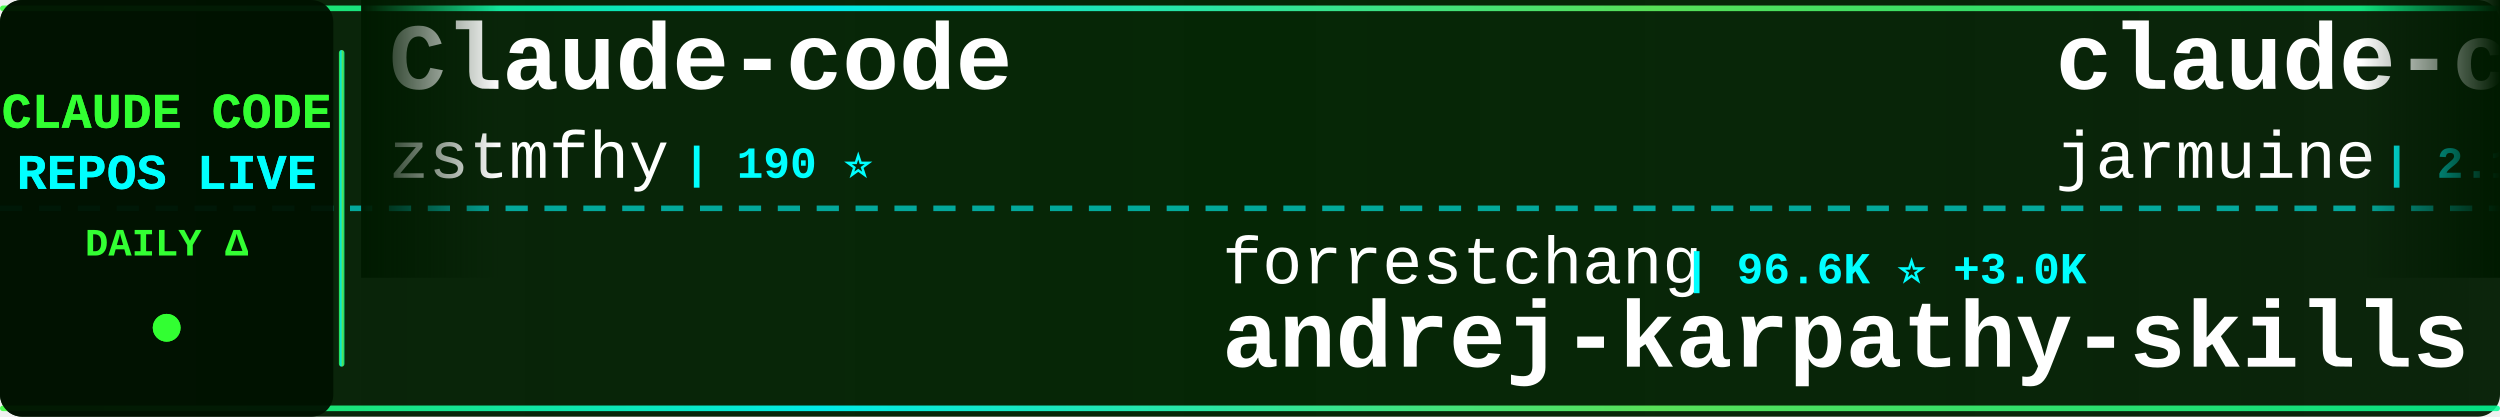
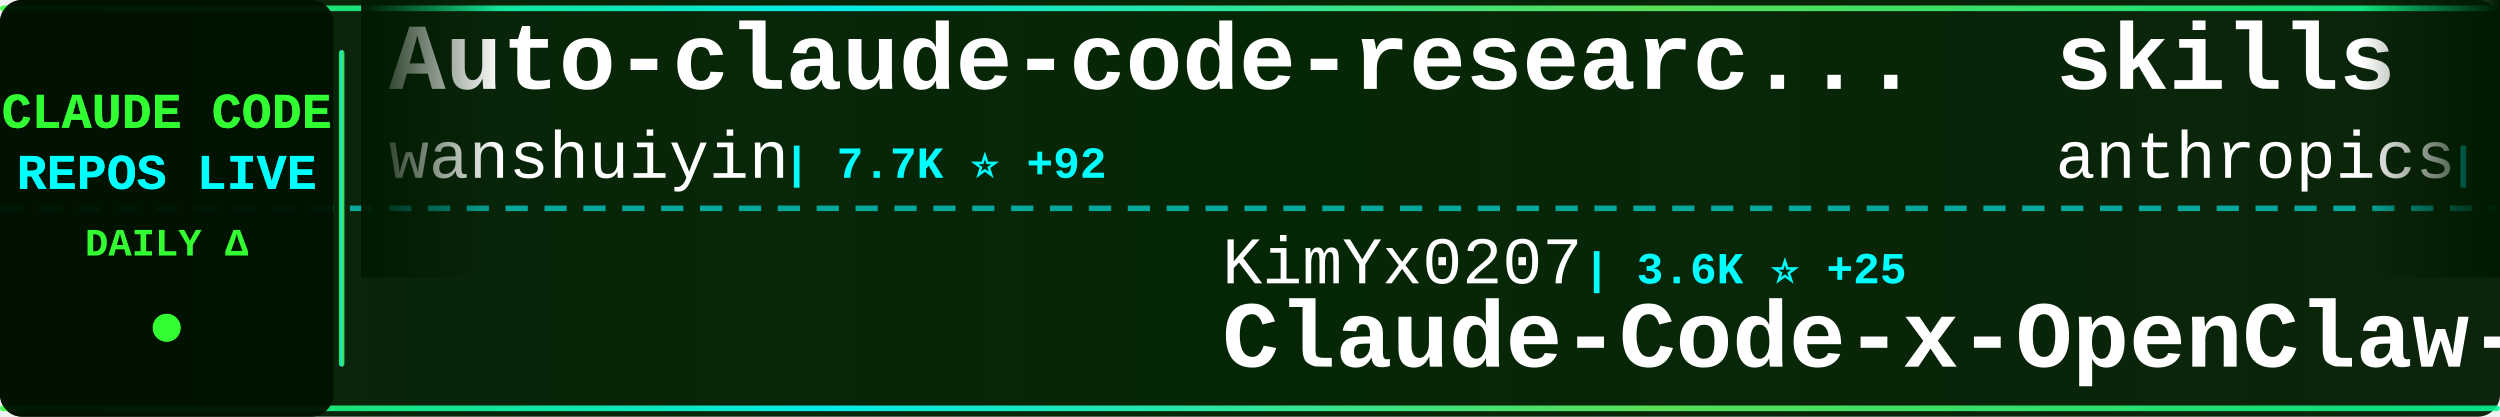
<svg xmlns="http://www.w3.org/2000/svg" width="900" height="150">
  <defs>
    <linearGradient id="tickerBg" x1="0%" y1="0%" x2="100%" y2="0%">
      <stop offset="0%" style="stop-color:#001a00;stop-opacity:0.95" />
      <stop offset="50%" style="stop-color:#002200;stop-opacity:0.98" />
      <stop offset="100%" style="stop-color:#001a00;stop-opacity:0.95" />
    </linearGradient>
    <linearGradient id="borderGrad" x1="0%" y1="0%" x2="100%" y2="0%">
      <stop offset="0%" style="stop-color:#33ff33;stop-opacity:0.85">
        <animate attributeName="stop-opacity" values="0.85;1;0.85" dur="2s" repeatCount="indefinite" />
      </stop>
      <stop offset="33%" style="stop-color:#00ffff;stop-opacity:0.9">
        <animate attributeName="stop-opacity" values="0.9;1;0.9" dur="2.2s" repeatCount="indefinite" />
      </stop>
      <stop offset="66%" style="stop-color:#66ff66;stop-opacity:0.85">
        <animate attributeName="stop-opacity" values="0.85;1;0.85" dur="1.8s" repeatCount="indefinite" />
      </stop>
      <stop offset="100%" style="stop-color:#00ff99;stop-opacity:0.85">
        <animate attributeName="stop-opacity" values="0.85;1;0.85" dur="2s" repeatCount="indefinite" />
      </stop>
    </linearGradient>
    <filter id="textGlow">
      <feGaussianBlur stdDeviation="0.1" result="coloredBlur" />
      <feMerge>
        <feMergeNode in="coloredBlur" />
        <feMergeNode in="SourceGraphic" />
      </feMerge>
    </filter>
    <filter id="metricGlow">
      <feGaussianBlur stdDeviation="0.2" result="coloredBlur" />
      <feMerge>
        <feMergeNode in="coloredBlur" />
        <feMergeNode in="SourceGraphic" />
      </feMerge>
    </filter>
    <linearGradient id="leftFade" x1="0%" y1="0%" x2="100%" y2="0%">
      <stop offset="0%" style="stop-color:#001a00;stop-opacity:1" />
      <stop offset="100%" style="stop-color:#001a00;stop-opacity:0" />
    </linearGradient>
    <linearGradient id="rightFade" x1="0%" y1="0%" x2="100%" y2="0%">
      <stop offset="0%" style="stop-color:#001a00;stop-opacity:0" />
      <stop offset="100%" style="stop-color:#001a00;stop-opacity:1" />
    </linearGradient>
  </defs>
  <rect width="900" height="150" fill="url(#tickerBg)" rx="8" />
  <rect x="0" y="2" width="900" height="2" fill="url(#borderGrad)" rx="1" />
  <rect x="0" y="146" width="900" height="2" fill="url(#borderGrad)" rx="1" />
  <line x1="0" y1="75" x2="900" y2="75" stroke="#00ffff" stroke-width="2" stroke-dasharray="8 6" opacity="0.6" />
  <rect x="0" y="0" width="120" height="150" fill="#001100" opacity="0.95" rx="8" />
  <text x="60" y="46" font-family="'Courier New', monospace" font-size="18" font-weight="bold" fill="#33ff33" text-anchor="middle" filter="url(#textGlow)">
    CLAUDE CODE
  </text>
  <text x="60" y="68" font-family="'Courier New', monospace" font-size="18" font-weight="bold" fill="#00ffff" text-anchor="middle" filter="url(#textGlow)">
    REPOS LIVE
  </text>
  <text x="60" y="92" font-family="'Courier New', monospace" font-size="14" font-weight="bold" fill="#33ff33" text-anchor="middle">
    DAILY Δ
  </text>
  <circle cx="60" cy="118" r="5" fill="#33ff33" filter="url(#metricGlow)">
    <animate attributeName="r" values="4;6;4" dur="1.5s" repeatCount="indefinite" />
    <animate attributeName="opacity" values="0.6;1;0.6" dur="1.5s" repeatCount="indefinite" />
  </circle>
  <rect x="122" y="18" width="2" height="114" fill="url(#borderGrad)" rx="1" />
  <clipPath id="tickerClip">
    <rect x="130" y="0" width="770" height="150" />
  </clipPath>
  <g clip-path="url(#tickerClip)">
    <g id="tickerItems">
      <animateTransform attributeName="transform" attributeType="XML" type="translate" from="0 0" to="-3000 0" dur="54s" repeatCount="indefinite" />
      <g transform="translate(0, 0)">
-         <text x="140" y="32" font-family="'Courier New', monospace" font-size="34" font-weight="bold" fill="#ffffff">Claude-code</text>
-         <text x="140" y="64" font-family="'Courier New', monospace" font-size="24" font-weight="normal" fill="#ffffff" opacity="1.0">zstmfhy</text>
-         <text x="246" y="64" font-family="'Courier New', monospace" font-size="16" font-weight="bold" fill="#00ffff"> | 190 ⭐</text>
+         <text x="140" y="32" font-family="'Courier New', monospace" font-size="34" font-weight="bold" fill="#ffffff">Auto-claude-code-researc...</text>
+         <text x="140" y="64" font-family="'Courier New', monospace" font-size="24" font-weight="normal" fill="#ffffff" opacity="1.0">wanshuiyin</text>
+         <text x="282" y="64" font-family="'Courier New', monospace" font-size="16" font-weight="bold" fill="#00ffff"> | 7.7K ⭐ +92</text>
      </g>
      <g transform="translate(300, 0)">
-         <text x="140" y="102" font-family="'Courier New', monospace" font-size="24" font-weight="normal" fill="#ffffff" opacity="1.0">forrestchang</text>
-         <text x="306" y="102" font-family="'Courier New', monospace" font-size="16" font-weight="bold" fill="#00ffff"> | 96.6K ⭐ +3.0K</text>
-         <text x="140" y="132" font-family="'Courier New', monospace" font-size="34" font-weight="bold" fill="#ffffff">andrej-karpathy-skills</text>
+         <text x="140" y="102" font-family="'Courier New', monospace" font-size="24" font-weight="normal" fill="#ffffff" opacity="1.0">KimYx0207</text>
+         <text x="270" y="102" font-family="'Courier New', monospace" font-size="16" font-weight="bold" fill="#00ffff"> | 3.6K ⭐ +25</text>
+         <text x="140" y="132" font-family="'Courier New', monospace" font-size="34" font-weight="bold" fill="#ffffff">Claude-Code-x-OpenClaw-G...</text>
      </g>
      <g transform="translate(600, 0)">
-         <text x="140" y="32" font-family="'Courier New', monospace" font-size="34" font-weight="bold" fill="#ffffff">claude-code</text>
-         <text x="140" y="64" font-family="'Courier New', monospace" font-size="24" font-weight="normal" fill="#ffffff" opacity="1.0">jarmuine</text>
-         <text x="258" y="64" font-family="'Courier New', monospace" font-size="16" font-weight="bold" fill="#00ffff"> | 2.1K ⭐ +8</text>
+         <text x="140" y="32" font-family="'Courier New', monospace" font-size="34" font-weight="bold" fill="#ffffff">skills</text>
+         <text x="140" y="64" font-family="'Courier New', monospace" font-size="24" font-weight="normal" fill="#ffffff" opacity="1.0">anthropics</text>
+         <text x="282" y="64" font-family="'Courier New', monospace" font-size="16" font-weight="bold" fill="#00ffff"> | 125.6K ⭐ +646</text>
      </g>
      <g transform="translate(900, 0)">
-         <text x="140" y="102" font-family="'Courier New', monospace" font-size="24" font-weight="normal" fill="#ffffff" opacity="1.0">kodu-ai</text>
-         <text x="246" y="102" font-family="'Courier New', monospace" font-size="16" font-weight="bold" fill="#00ffff"> | 5.3K ⭐</text>
-         <text x="140" y="132" font-family="'Courier New', monospace" font-size="34" font-weight="bold" fill="#ffffff">claude-coder</text>
+         <text x="140" y="102" font-family="'Courier New', monospace" font-size="24" font-weight="normal" fill="#ffffff" opacity="1.0">chauncygu</text>
+         <text x="270" y="102" font-family="'Courier New', monospace" font-size="16" font-weight="bold" fill="#00ffff"> | 2.3K ⭐ +14</text>
+         <text x="140" y="132" font-family="'Courier New', monospace" font-size="34" font-weight="bold" fill="#ffffff">collection-claude-code-s...</text>
      </g>
      <g transform="translate(1200, 0)">
-         <text x="140" y="32" font-family="'Courier New', monospace" font-size="34" font-weight="bold" fill="#ffffff">edmunds-claude-code</text>
-         <text x="140" y="64" font-family="'Courier New', monospace" font-size="24" font-weight="normal" fill="#ffffff" opacity="1.0">edmund-io</text>
-         <text x="270" y="64" font-family="'Courier New', monospace" font-size="16" font-weight="bold" fill="#00ffff"> | 1.4K ⭐</text>
+         <text x="140" y="32" font-family="'Courier New', monospace" font-size="34" font-weight="bold" fill="#ffffff">claude-code-source</text>
+         <text x="140" y="64" font-family="'Courier New', monospace" font-size="24" font-weight="normal" fill="#ffffff" opacity="1.0">JrCx7scC</text>
+         <text x="258" y="64" font-family="'Courier New', monospace" font-size="16" font-weight="bold" fill="#00ffff"> | 362 ⭐ +1</text>
      </g>
      <g transform="translate(1500, 0)">
-         <text x="140" y="102" font-family="'Courier New', monospace" font-size="24" font-weight="normal" fill="#ffffff" opacity="1.0">alejandrobalderas</text>
-         <text x="366" y="102" font-family="'Courier New', monospace" font-size="16" font-weight="bold" fill="#00ffff"> | 1.8K ⭐ +7</text>
-         <text x="140" y="132" font-family="'Courier New', monospace" font-size="34" font-weight="bold" fill="#ffffff">claude-code-from-source</text>
+         <text x="140" y="102" font-family="'Courier New', monospace" font-size="24" font-weight="normal" fill="#ffffff" opacity="1.0">hangsman</text>
+         <text x="258" y="102" font-family="'Courier New', monospace" font-size="16" font-weight="bold" fill="#00ffff"> | 763 ⭐ +2</text>
+         <text x="140" y="132" font-family="'Courier New', monospace" font-size="34" font-weight="bold" fill="#ffffff">claude-code-source</text>
      </g>
      <g transform="translate(1800, 0)">
-         <text x="140" y="32" font-family="'Courier New', monospace" font-size="34" font-weight="bold" fill="#ffffff">claude-code</text>
-         <text x="140" y="64" font-family="'Courier New', monospace" font-size="24" font-weight="normal" fill="#ffffff" opacity="1.0">Onewon</text>
-         <text x="234" y="64" font-family="'Courier New', monospace" font-size="16" font-weight="bold" fill="#00ffff"> | 178 ⭐</text>
+         <text x="140" y="32" font-family="'Courier New', monospace" font-size="34" font-weight="bold" fill="#ffffff">andrej-karpathy-skills</text>
+         <text x="140" y="64" font-family="'Courier New', monospace" font-size="24" font-weight="normal" fill="#ffffff" opacity="1.0">forrestchang</text>
+         <text x="306" y="64" font-family="'Courier New', monospace" font-size="16" font-weight="bold" fill="#00ffff"> | 97.2K ⭐ +2.7K</text>
      </g>
      <g transform="translate(2100, 0)">
-         <text x="140" y="102" font-family="'Courier New', monospace" font-size="24" font-weight="normal" fill="#ffffff" opacity="1.0">alirezarezvani</text>
-         <text x="330" y="102" font-family="'Courier New', monospace" font-size="16" font-weight="bold" fill="#00ffff"> | 13.0K ⭐ +126</text>
-         <text x="140" y="132" font-family="'Courier New', monospace" font-size="34" font-weight="bold" fill="#ffffff">claude-skills</text>
+         <text x="140" y="102" font-family="'Courier New', monospace" font-size="24" font-weight="normal" fill="#ffffff" opacity="1.0">edmund-io</text>
+         <text x="270" y="102" font-family="'Courier New', monospace" font-size="16" font-weight="bold" fill="#00ffff"> | 1.4K ⭐ +1</text>
+         <text x="140" y="132" font-family="'Courier New', monospace" font-size="34" font-weight="bold" fill="#ffffff">edmunds-claude-code</text>
      </g>
      <g transform="translate(2400, 0)">
        <text x="140" y="32" font-family="'Courier New', monospace" font-size="34" font-weight="bold" fill="#ffffff">claude-code</text>
-         <text x="140" y="64" font-family="'Courier New', monospace" font-size="24" font-weight="normal" fill="#ffffff" opacity="1.0">codeaashu</text>
-         <text x="270" y="64" font-family="'Courier New', monospace" font-size="16" font-weight="bold" fill="#00ffff"> | 2.3K ⭐ +13</text>
+         <text x="140" y="64" font-family="'Courier New', monospace" font-size="24" font-weight="normal" fill="#ffffff" opacity="1.0">T-Lab-CUHKSZ</text>
+         <text x="306" y="64" font-family="'Courier New', monospace" font-size="16" font-weight="bold" fill="#00ffff"> | 300 ⭐ +3</text>
      </g>
      <g transform="translate(2700, 0)">
-         <text x="140" y="102" font-family="'Courier New', monospace" font-size="24" font-weight="normal" fill="#ffffff" opacity="1.0">ChrisWiles</text>
-         <text x="282" y="102" font-family="'Courier New', monospace" font-size="16" font-weight="bold" fill="#00ffff"> | 5.8K ⭐ +1</text>
-         <text x="140" y="132" font-family="'Courier New', monospace" font-size="34" font-weight="bold" fill="#ffffff">claude-code-showcase</text>
+         <text x="140" y="102" font-family="'Courier New', monospace" font-size="24" font-weight="normal" fill="#ffffff" opacity="1.0">freestylefly</text>
+         <text x="306" y="102" font-family="'Courier New', monospace" font-size="16" font-weight="bold" fill="#00ffff"> | 125 ⭐</text>
+         <text x="140" y="132" font-family="'Courier New', monospace" font-size="34" font-weight="bold" fill="#ffffff">claude-code</text>
      </g>
      <g transform="translate(3000, 0)">
-         <text x="140" y="32" font-family="'Courier New', monospace" font-size="34" font-weight="bold" fill="#ffffff">Claude-code</text>
-         <text x="140" y="64" font-family="'Courier New', monospace" font-size="24" font-weight="normal" fill="#ffffff" opacity="1.0">zstmfhy</text>
-         <text x="246" y="64" font-family="'Courier New', monospace" font-size="16" font-weight="bold" fill="#00ffff"> | 190 ⭐</text>
+         <text x="140" y="32" font-family="'Courier New', monospace" font-size="34" font-weight="bold" fill="#ffffff">Auto-claude-code-researc...</text>
+         <text x="140" y="64" font-family="'Courier New', monospace" font-size="24" font-weight="normal" fill="#ffffff" opacity="1.0">wanshuiyin</text>
+         <text x="282" y="64" font-family="'Courier New', monospace" font-size="16" font-weight="bold" fill="#00ffff"> | 7.7K ⭐ +92</text>
      </g>
      <g transform="translate(3300, 0)">
-         <text x="140" y="102" font-family="'Courier New', monospace" font-size="24" font-weight="normal" fill="#ffffff" opacity="1.0">forrestchang</text>
-         <text x="306" y="102" font-family="'Courier New', monospace" font-size="16" font-weight="bold" fill="#00ffff"> | 96.6K ⭐ +3.0K</text>
-         <text x="140" y="132" font-family="'Courier New', monospace" font-size="34" font-weight="bold" fill="#ffffff">andrej-karpathy-skills</text>
+         <text x="140" y="102" font-family="'Courier New', monospace" font-size="24" font-weight="normal" fill="#ffffff" opacity="1.0">KimYx0207</text>
+         <text x="270" y="102" font-family="'Courier New', monospace" font-size="16" font-weight="bold" fill="#00ffff"> | 3.6K ⭐ +25</text>
+         <text x="140" y="132" font-family="'Courier New', monospace" font-size="34" font-weight="bold" fill="#ffffff">Claude-Code-x-OpenClaw-G...</text>
      </g>
      <g transform="translate(3600, 0)">
-         <text x="140" y="32" font-family="'Courier New', monospace" font-size="34" font-weight="bold" fill="#ffffff">claude-code</text>
-         <text x="140" y="64" font-family="'Courier New', monospace" font-size="24" font-weight="normal" fill="#ffffff" opacity="1.0">jarmuine</text>
-         <text x="258" y="64" font-family="'Courier New', monospace" font-size="16" font-weight="bold" fill="#00ffff"> | 2.1K ⭐ +8</text>
+         <text x="140" y="32" font-family="'Courier New', monospace" font-size="34" font-weight="bold" fill="#ffffff">skills</text>
+         <text x="140" y="64" font-family="'Courier New', monospace" font-size="24" font-weight="normal" fill="#ffffff" opacity="1.0">anthropics</text>
+         <text x="282" y="64" font-family="'Courier New', monospace" font-size="16" font-weight="bold" fill="#00ffff"> | 125.6K ⭐ +646</text>
      </g>
      <g transform="translate(3900, 0)">
-         <text x="140" y="102" font-family="'Courier New', monospace" font-size="24" font-weight="normal" fill="#ffffff" opacity="1.0">kodu-ai</text>
-         <text x="246" y="102" font-family="'Courier New', monospace" font-size="16" font-weight="bold" fill="#00ffff"> | 5.3K ⭐</text>
-         <text x="140" y="132" font-family="'Courier New', monospace" font-size="34" font-weight="bold" fill="#ffffff">claude-coder</text>
+         <text x="140" y="102" font-family="'Courier New', monospace" font-size="24" font-weight="normal" fill="#ffffff" opacity="1.0">chauncygu</text>
+         <text x="270" y="102" font-family="'Courier New', monospace" font-size="16" font-weight="bold" fill="#00ffff"> | 2.3K ⭐ +14</text>
+         <text x="140" y="132" font-family="'Courier New', monospace" font-size="34" font-weight="bold" fill="#ffffff">collection-claude-code-s...</text>
      </g>
    </g>
  </g>
  <rect x="130" y="0" width="50" height="100" fill="url(#leftFade)" />
  <rect x="850" y="0" width="50" height="100" fill="url(#rightFade)" />
</svg>
